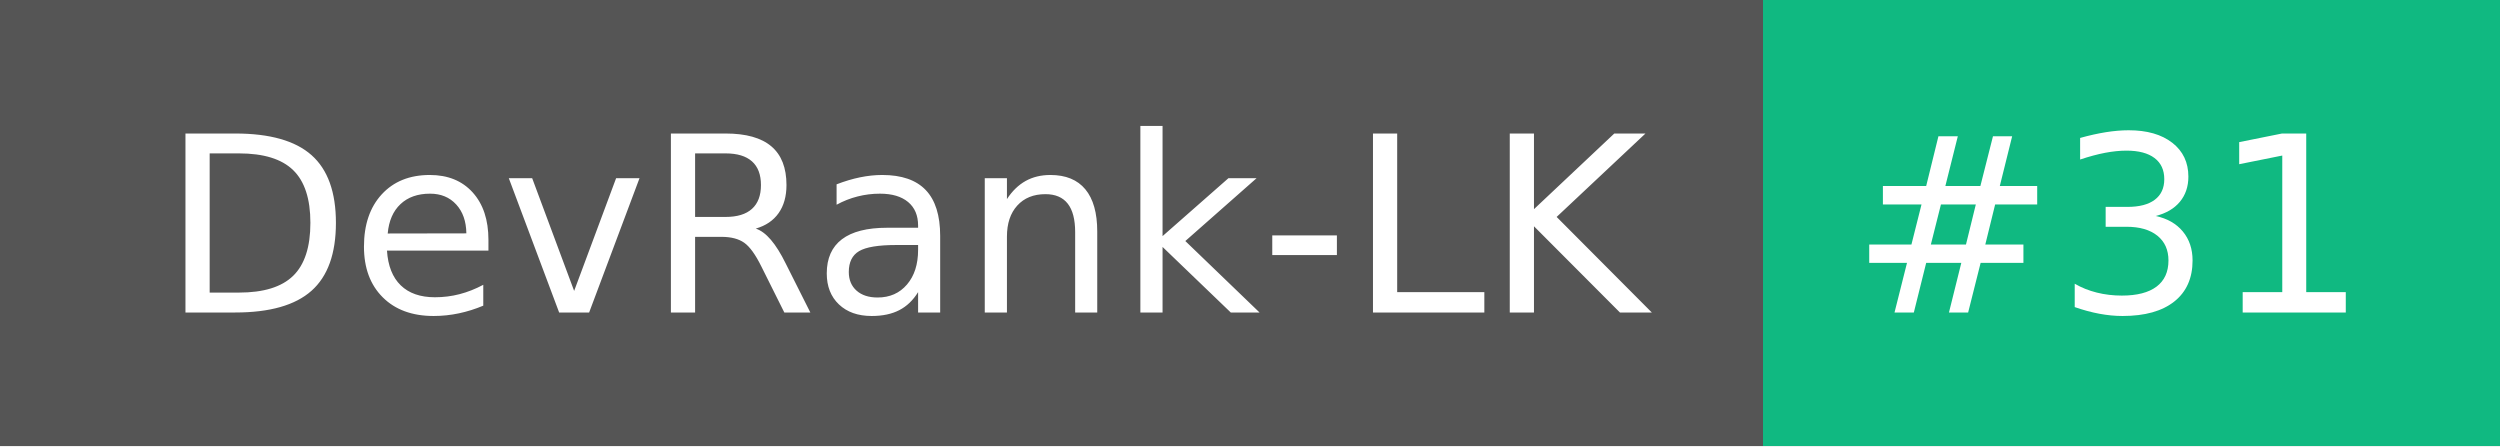
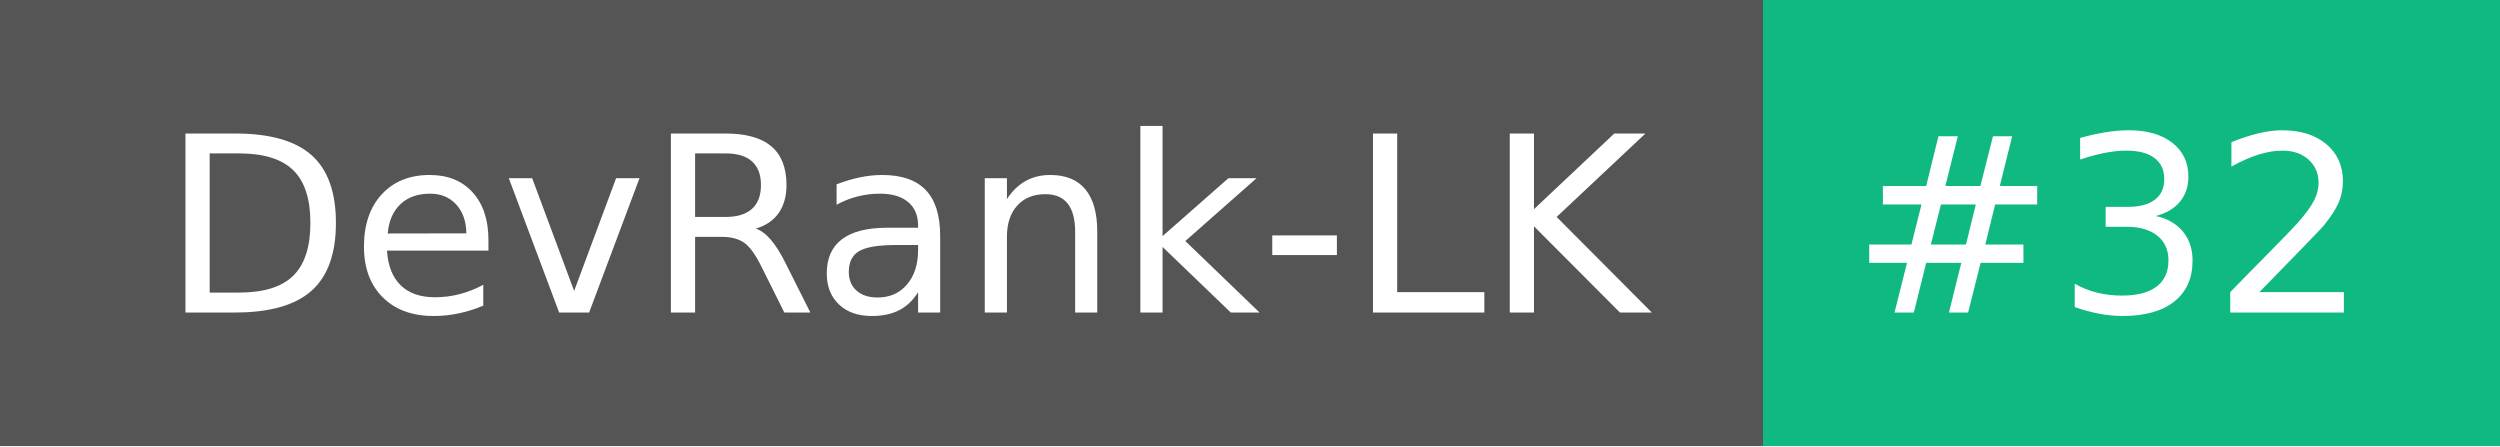
- <svg xmlns="http://www.w3.org/2000/svg" width="112" height="20" role="img" aria-label="DevRank-LK: #31">
+ <svg xmlns="http://www.w3.org/2000/svg" width="112" height="20" role="img" aria-label="DevRank-LK: #32">
  <g shape-rendering="crispEdges">
    <rect width="79" height="20" fill="#555" />
    <rect x="79" width="33" height="20" fill="#10b981" />
  </g>
  <g fill="#fff" text-anchor="middle" font-family="Verdana,Geneva,DejaVu Sans,sans-serif" text-rendering="geometricPrecision" font-size="110">
    <text x="405" y="140" textLength="690" transform="scale(.1)">DevRank-LK</text>
-     <text x="945" y="140" textLength="230" transform="scale(.1)">#31</text>
+     <text x="945" y="140" textLength="230" transform="scale(.1)">#32</text>
  </g>
</svg>
